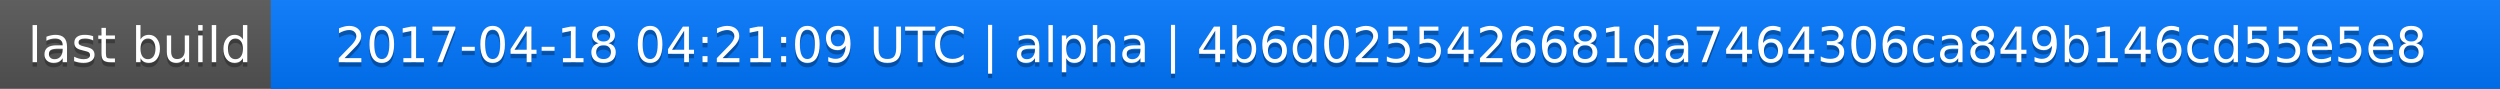
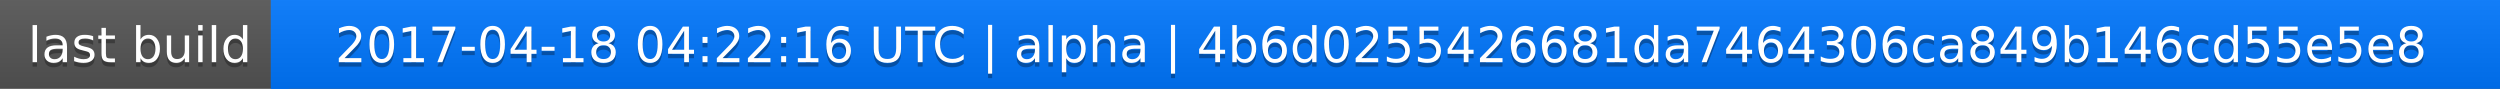
<svg xmlns="http://www.w3.org/2000/svg" width="563" height="20">
  <linearGradient id="a" x2="0" y2="100%">
    <stop offset="0" stop-color="#bbb" stop-opacity=".1" />
    <stop offset="1" stop-opacity=".1" />
  </linearGradient>
  <rect rx="0" width="563" height="20" fill="#555" />
  <rect rx="0" x="61" width="502" height="20" fill="#07f" />
  <path fill="#07f" d="M61 0h4v20h-4z" />
  <rect rx="0" width="563" height="20" fill="url(#a)" />
  <g fill="#fff" text-anchor="middle" font-family="DejaVu Sans,Verdana,Geneva,sans-serif" font-size="11">
    <text x="31.5" y="15" fill="#010101" fill-opacity=".3">last build</text>
    <text x="31.5" y="14">last build</text>
-     <text x="311" y="15" fill="#010101" fill-opacity=".3">2017-04-18 04:21:09 UTC | alpha | 4b6d0255426681da7464306ca849b146cd55e5e8</text>
-     <text x="311" y="14">2017-04-18 04:21:09 UTC | alpha | 4b6d0255426681da7464306ca849b146cd55e5e8</text>
+     <text x="311" y="15" fill="#010101" fill-opacity=".3">2017-04-18 04:22:16 UTC | alpha | 4b6d0255426681da7464306ca849b146cd55e5e8</text>
+     <text x="311" y="14">2017-04-18 04:22:16 UTC | alpha | 4b6d0255426681da7464306ca849b146cd55e5e8</text>
  </g>
</svg>
